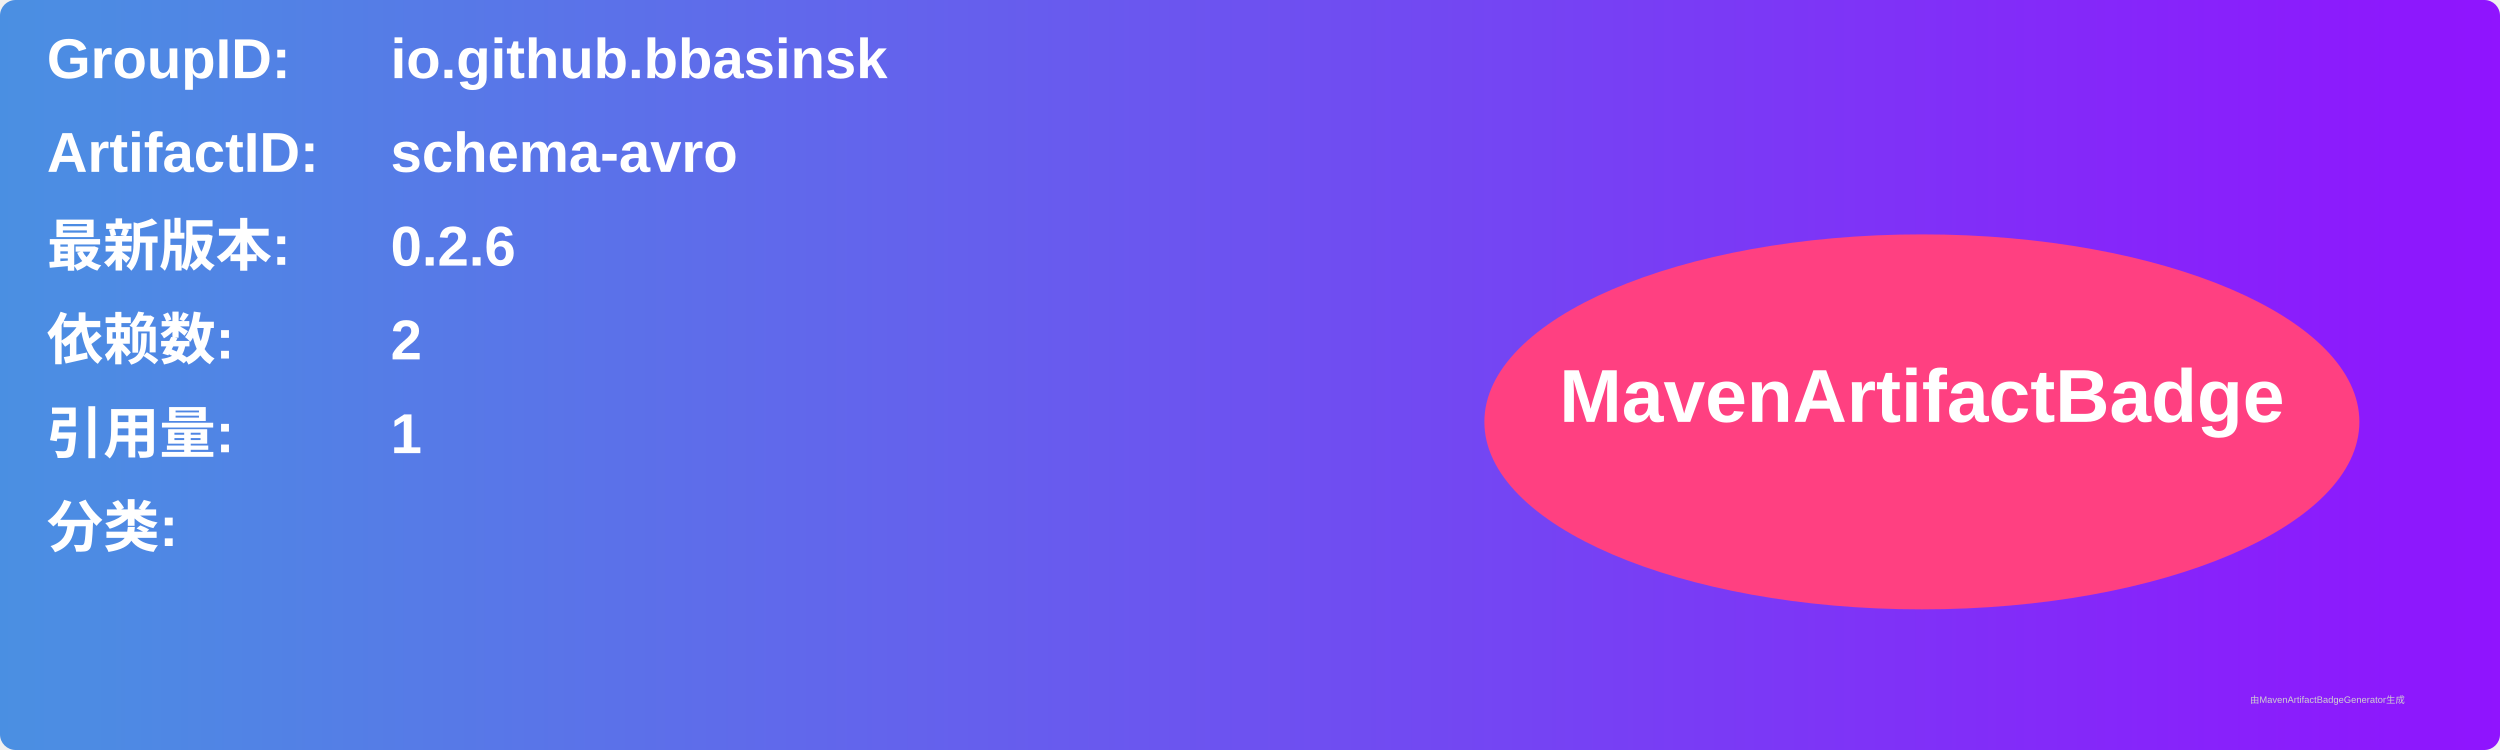
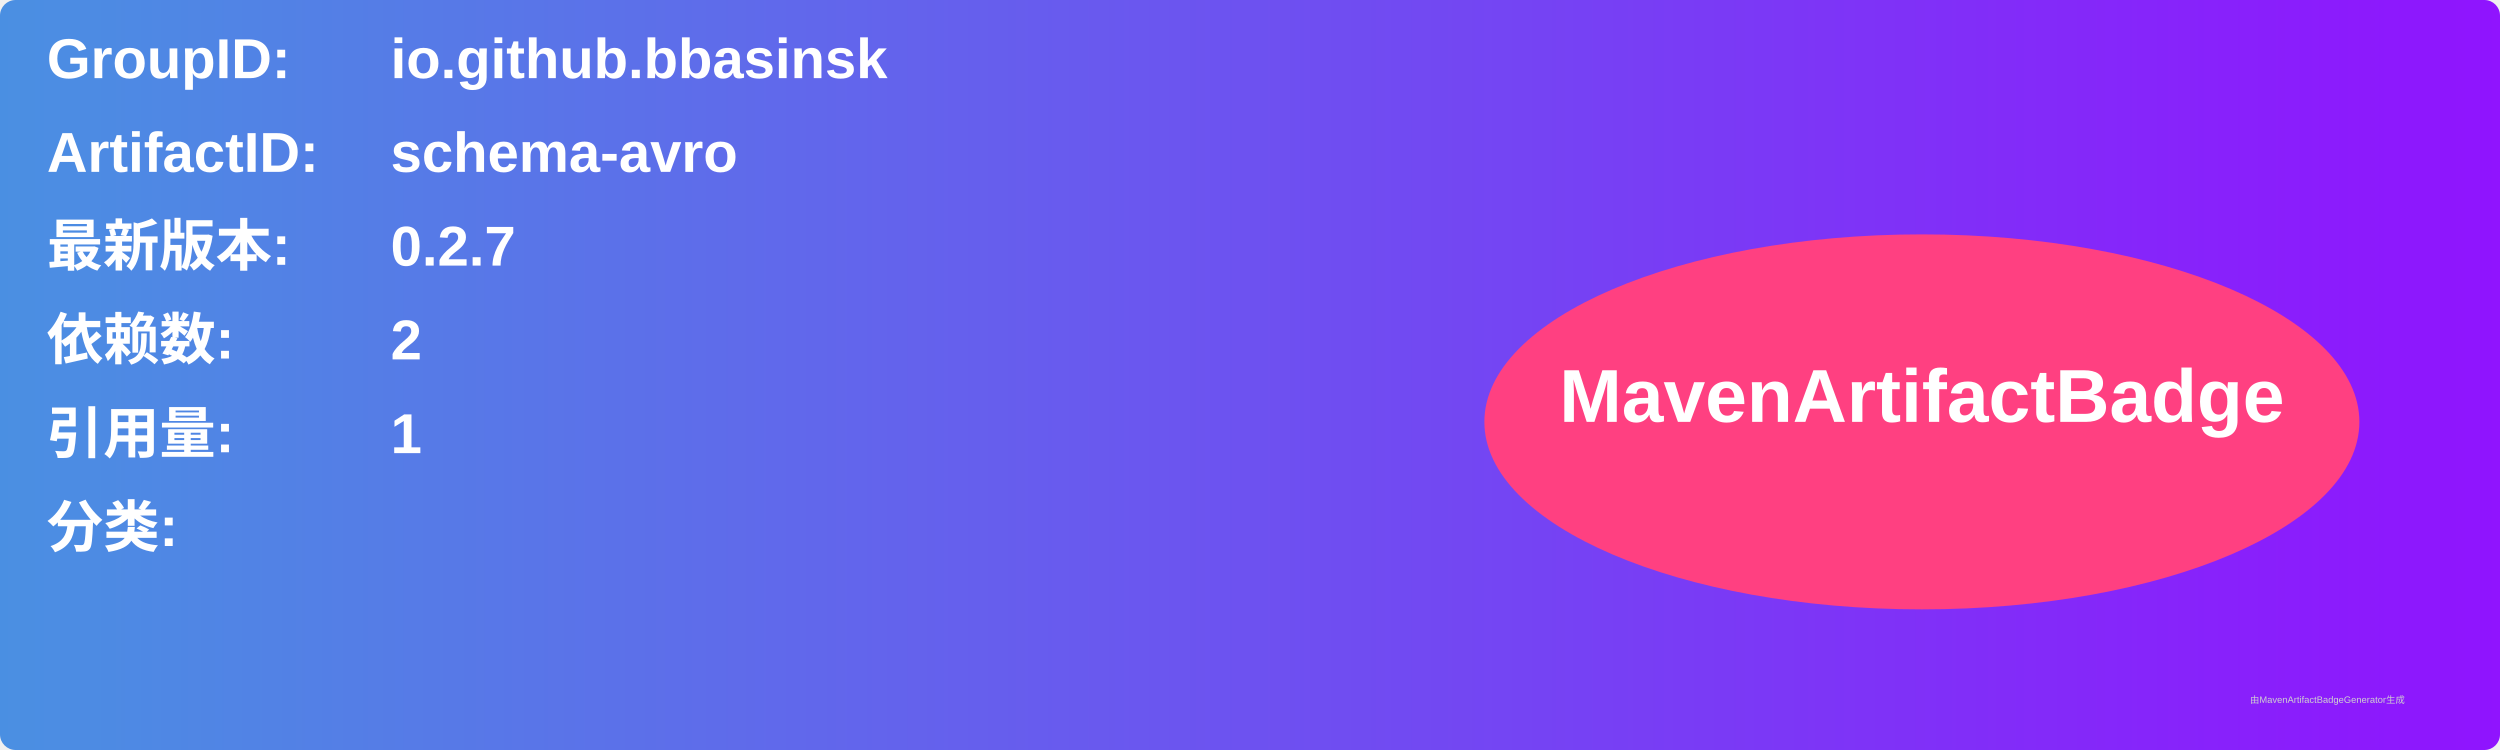
<svg xmlns="http://www.w3.org/2000/svg" width="800" height="240" viewBox="0 0 800 240">
  <linearGradient id="grad" x1="0%" y1="0%" x2="100%" y2="0%">
    <stop offset="0%" stop-color="#4a90e2" />
    <stop offset="100%" stop-color="#9013fe" />
  </linearGradient>
  <rect width="100%" height="100%" rx="5" ry="5" fill="url(#grad)" />
  <g transform="translate(15, 15)">
    <text x="0" y="10" font-family="Arial" font-size="18" fill="white" font-weight="bold" width="260">GroupID:</text>
    <text x="110" y="10" font-family="Arial" font-size="18" fill="white" font-weight="bold" width="460">io.github.bbasinsk</text>
    <text x="0" y="40" font-family="Arial" font-size="18" fill="white" font-weight="bold" width="260">ArtifactID:</text>
    <text x="110" y="40" font-family="Arial" font-size="18" fill="white" font-weight="bold" width="460">schema-avro</text>
    <text x="0" y="70" font-family="Arial" font-size="18" fill="white" font-weight="bold">最新版本:</text>
    <text x="110" y="70" font-family="Arial" font-size="18" fill="white" font-weight="bold">
-       <tspan font-weight="bold">0.2.6</tspan>
+       <tspan font-weight="bold">0.2.7</tspan>
    </text>
    <text x="0" y="100" font-family="Arial" font-size="18" fill="white" font-weight="bold">依赖数: </text>
    <text x="110" y="100" font-family="Arial" font-size="18" fill="white">
      <tspan font-weight="bold">2</tspan>
    </text>
    <text x="0" y="130" font-family="Arial" font-size="18" fill="white" font-weight="bold">引用量: </text>
    <text x="110" y="130" font-family="Arial" font-size="18" fill="white">
      <tspan font-weight="bold">1</tspan>
    </text>
    <text x="0" y="160" font-family="Arial" font-size="18" fill="white" font-weight="bold">分类:</text>
    <text x="10" y="190" font-family="Arial" font-size="10" fill="white">
      <tspan font-weight="bold" />
    </text>
    <ellipse cx="600" cy="120" rx="140" ry="60" fill="#ff4081" />
    <text x="600" y="120" text-anchor="middle" font-family="Arial" font-size="24" fill="white" font-weight="bold">MavenArtifactBadge</text>
  </g>
  <text x="720" y="225" font-family="Arial" font-size="3" fill="#d0d0d0">由MavenArtifactBadgeGenerator生成</text>
</svg>
